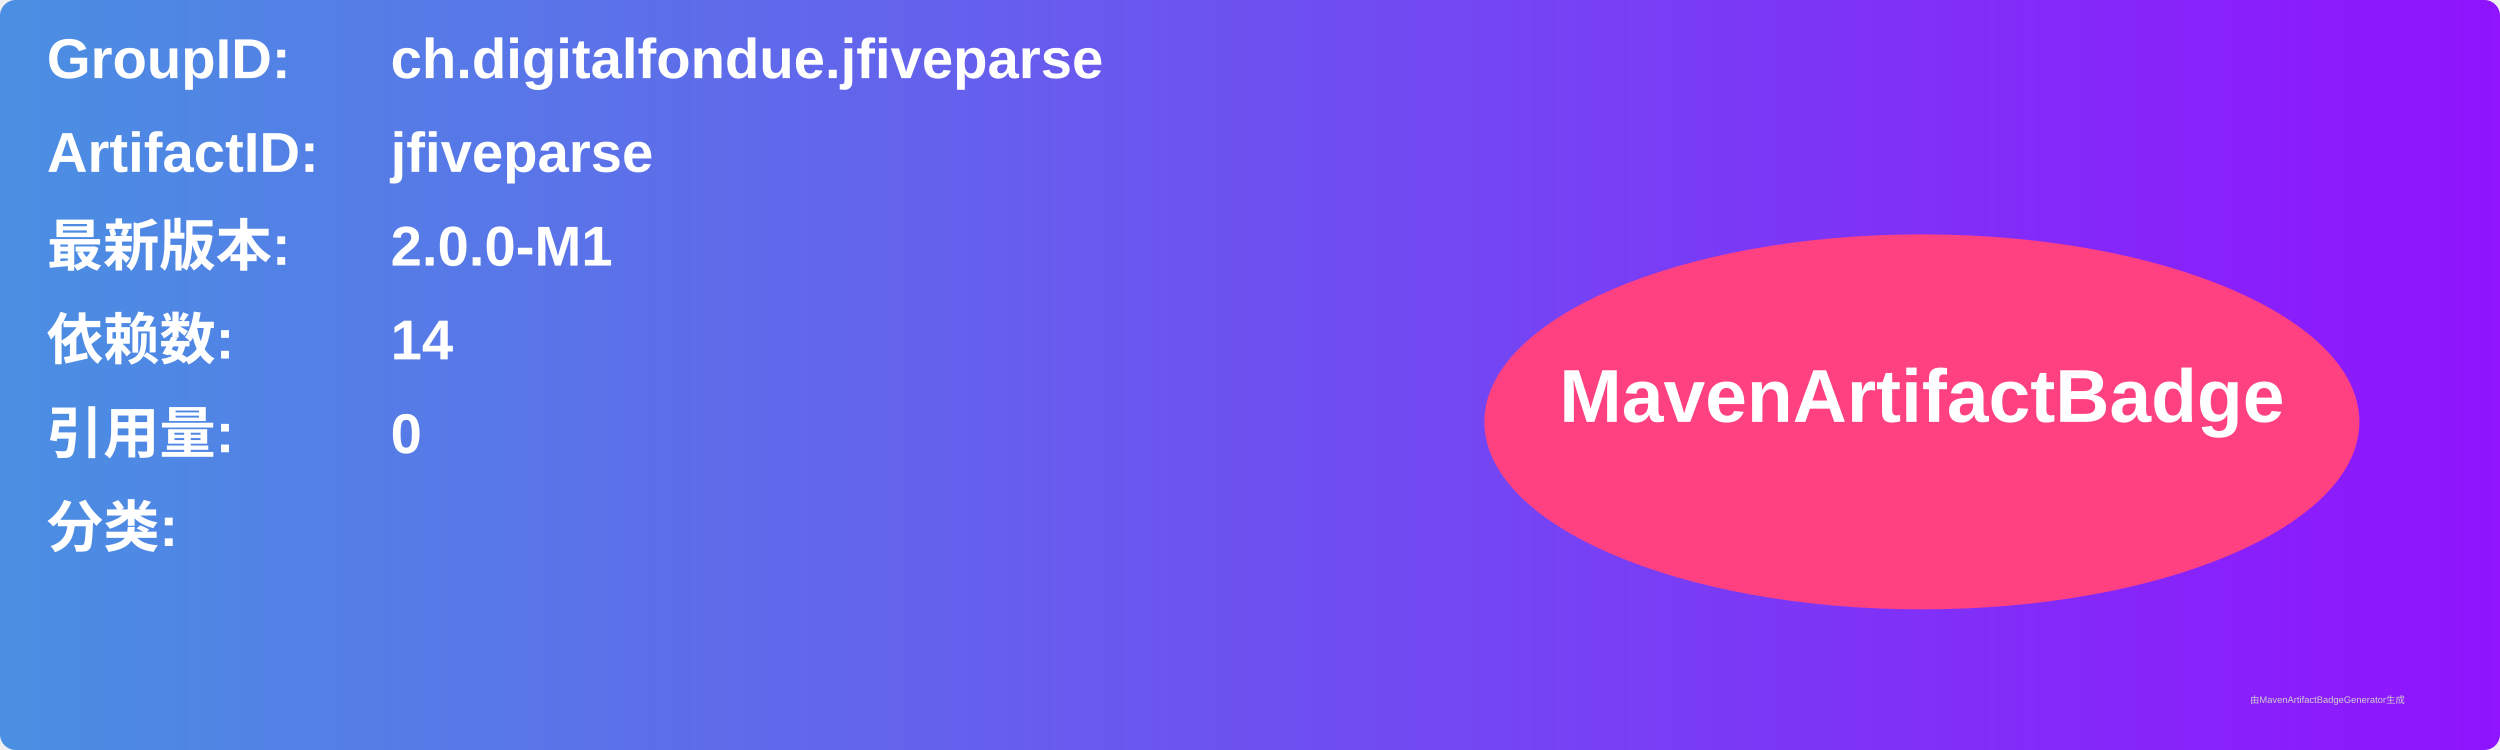
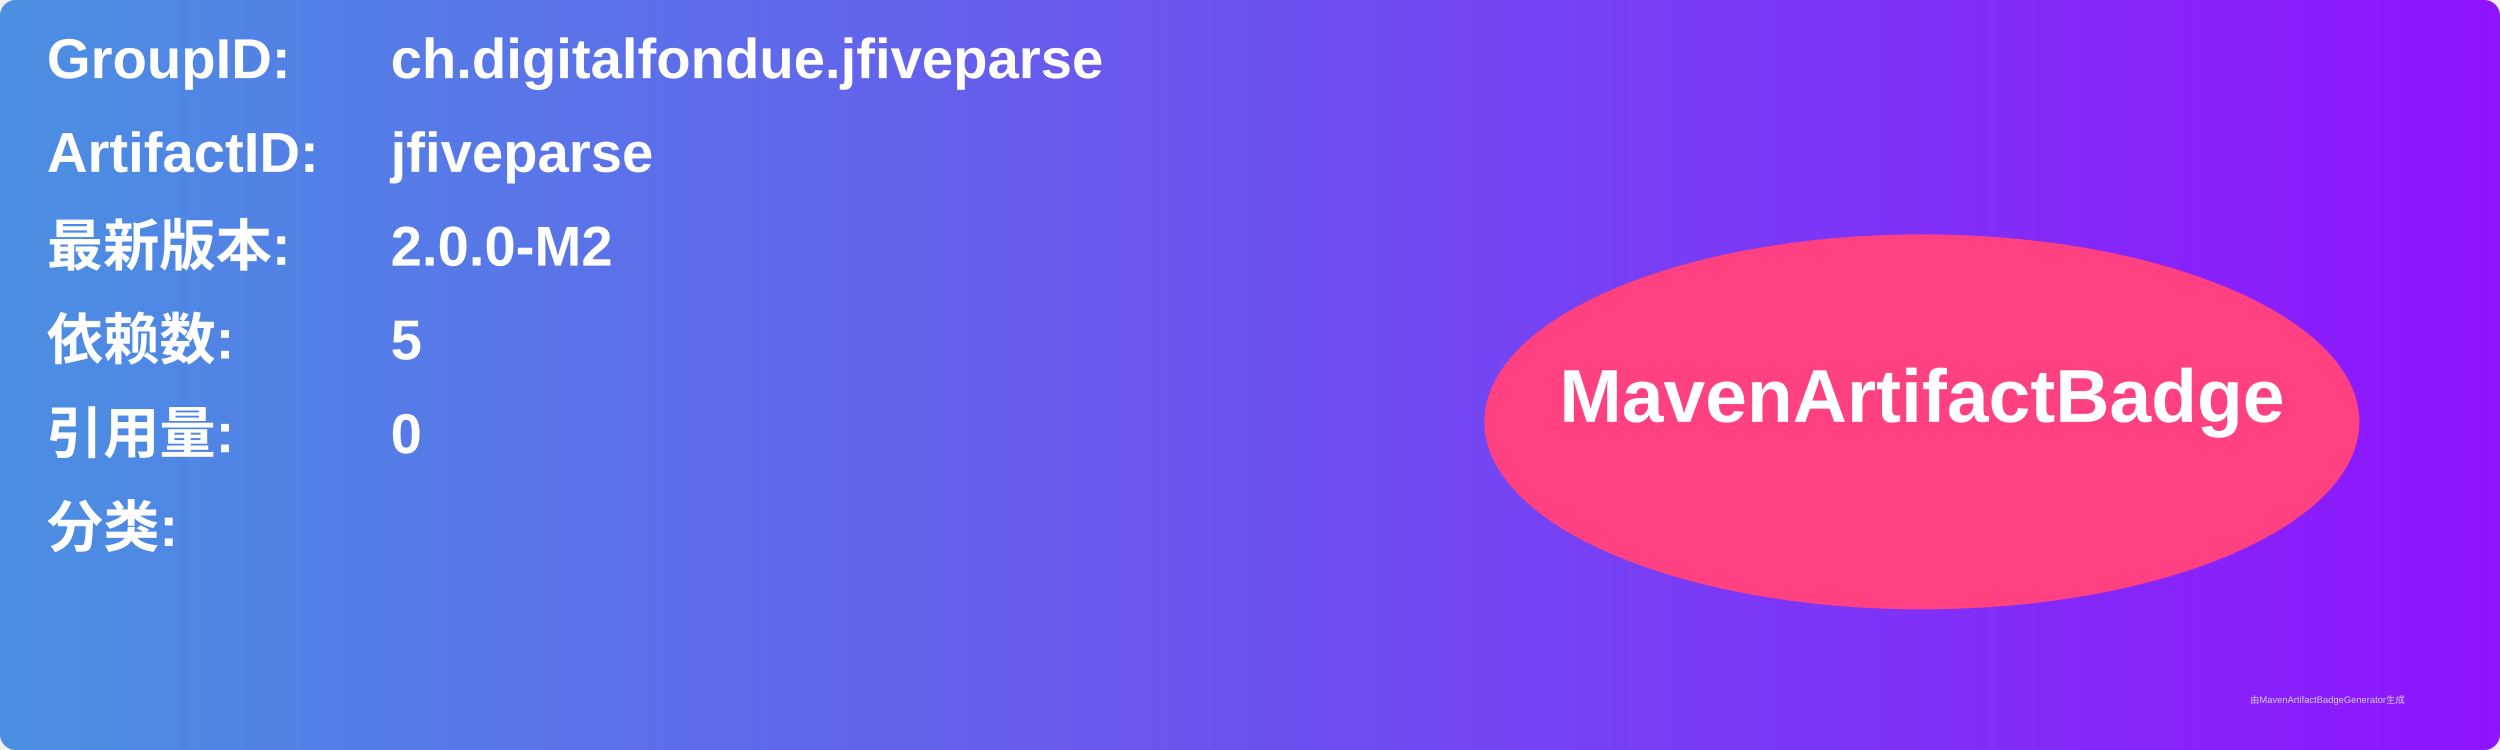
<svg xmlns="http://www.w3.org/2000/svg" width="800" height="240" viewBox="0 0 800 240">
  <linearGradient id="grad" x1="0%" y1="0%" x2="100%" y2="0%">
    <stop offset="0%" stop-color="#4a90e2" />
    <stop offset="100%" stop-color="#9013fe" />
  </linearGradient>
  <rect width="100%" height="100%" rx="5" ry="5" fill="url(#grad)" />
  <g transform="translate(15, 15)">
    <text x="0" y="10" font-family="Arial" font-size="18" fill="white" font-weight="bold" width="260">GroupID:</text>
    <text x="110" y="10" font-family="Arial" font-size="18" fill="white" font-weight="bold" width="460">ch.digitalfondue.jfiveparse</text>
    <text x="0" y="40" font-family="Arial" font-size="18" fill="white" font-weight="bold" width="260">ArtifactID:</text>
    <text x="110" y="40" font-family="Arial" font-size="18" fill="white" font-weight="bold" width="460">jfiveparse</text>
    <text x="0" y="70" font-family="Arial" font-size="18" fill="white" font-weight="bold">最新版本:</text>
    <text x="110" y="70" font-family="Arial" font-size="18" fill="white" font-weight="bold">
-       <tspan font-weight="bold">2.0.0-M1</tspan>
+       <tspan font-weight="bold">2.0.0-M2</tspan>
    </text>
    <text x="0" y="100" font-family="Arial" font-size="18" fill="white" font-weight="bold">依赖数: </text>
    <text x="110" y="100" font-family="Arial" font-size="18" fill="white">
-       <tspan font-weight="bold">14</tspan>
+       <tspan font-weight="bold">5</tspan>
    </text>
    <text x="0" y="130" font-family="Arial" font-size="18" fill="white" font-weight="bold">引用量: </text>
    <text x="110" y="130" font-family="Arial" font-size="18" fill="white">
      <tspan font-weight="bold">0</tspan>
    </text>
    <text x="0" y="160" font-family="Arial" font-size="18" fill="white" font-weight="bold">分类:</text>
    <text x="10" y="190" font-family="Arial" font-size="10" fill="white">
      <tspan font-weight="bold" />
    </text>
    <ellipse cx="600" cy="120" rx="140" ry="60" fill="#ff4081" />
    <text x="600" y="120" text-anchor="middle" font-family="Arial" font-size="24" fill="white" font-weight="bold">MavenArtifactBadge</text>
  </g>
  <text x="720" y="225" font-family="Arial" font-size="3" fill="#d0d0d0">由MavenArtifactBadgeGenerator生成</text>
</svg>
